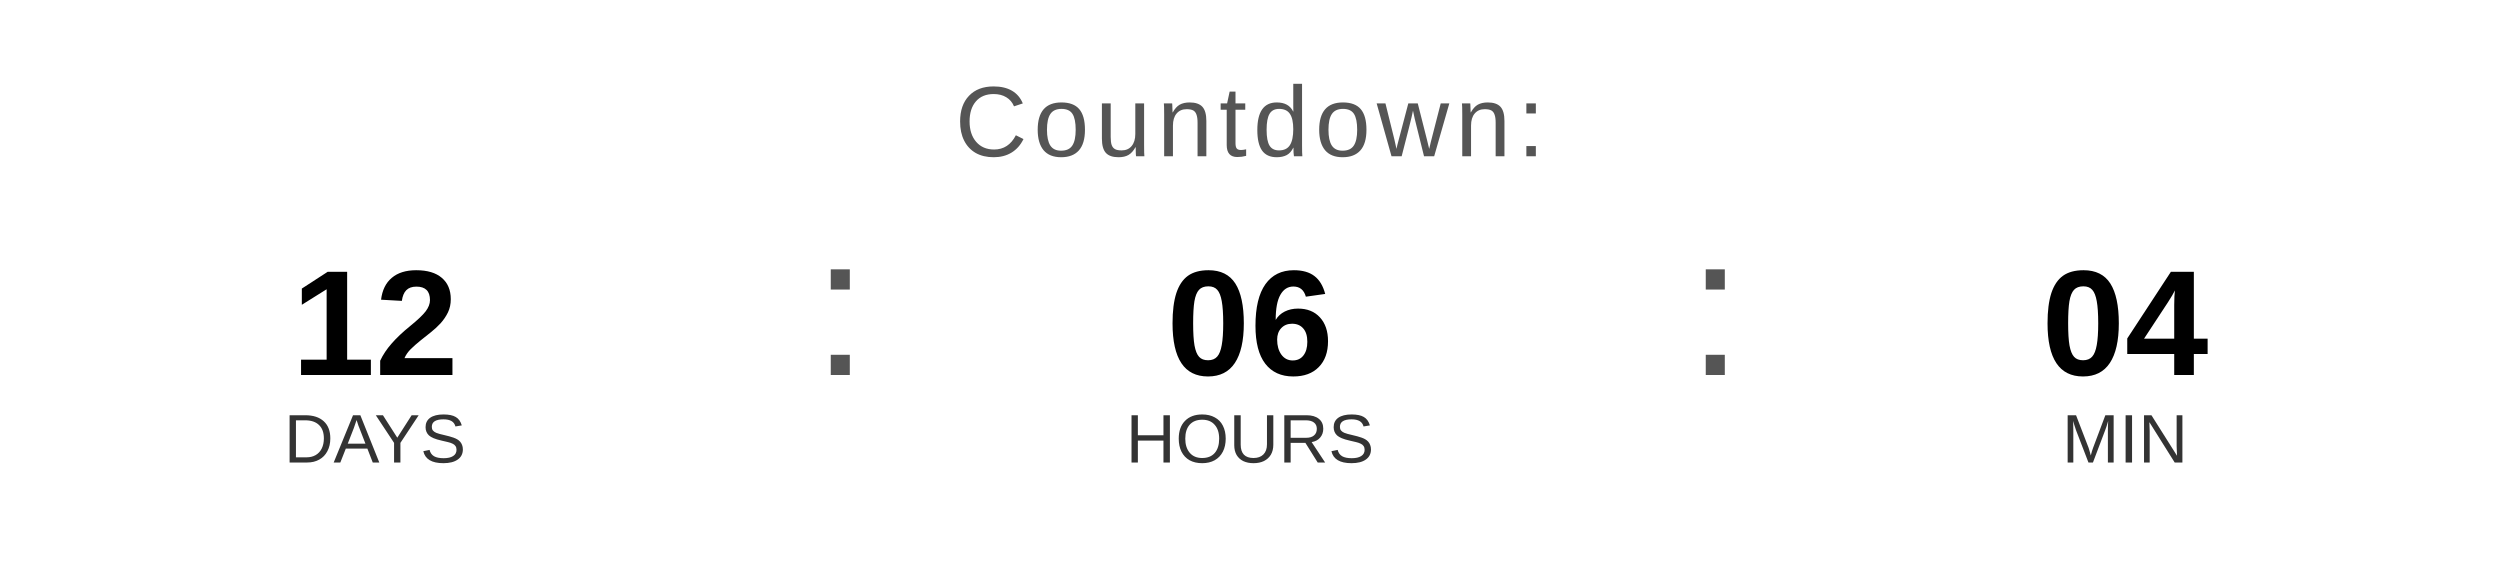
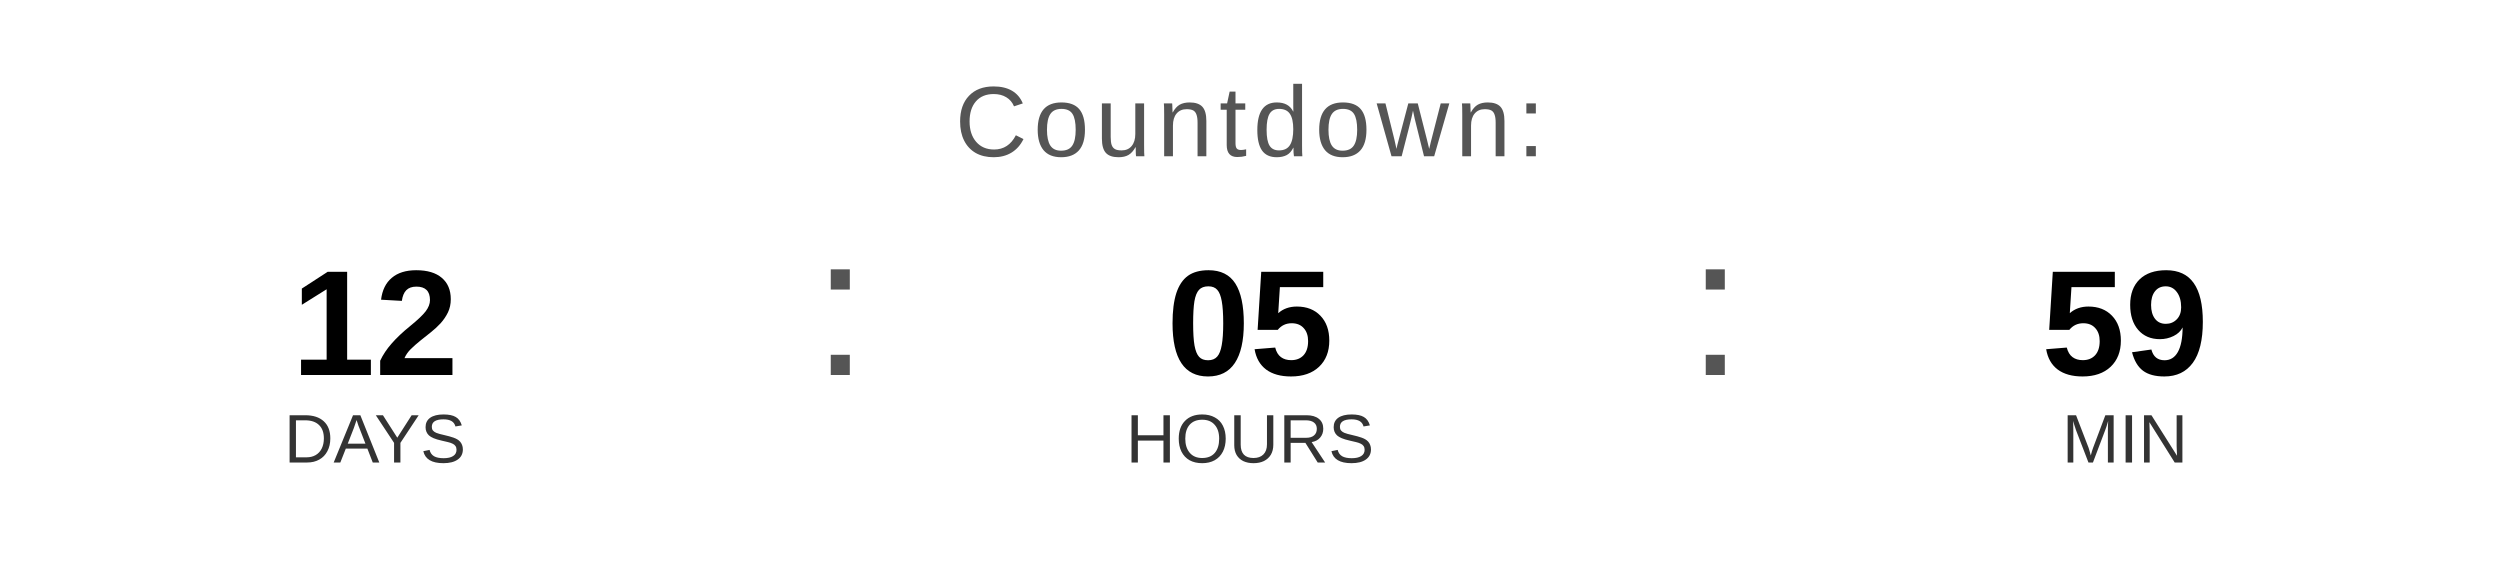
<svg xmlns="http://www.w3.org/2000/svg" width="400" height="90" viewBox="0 0 400 90">
  <text x="200" y="25" font-family="Arial, Helvetica, sans-serif" font-size="16" fill="#555555" text-anchor="middle" letter-spacing="1">
    Countdown:
  </text>
  <text x="60" y="60" font-family="Arial, Helvetica, sans-serif" font-size="24" font-weight="bold" fill="#000000" text-anchor="middle">12</text>
  <text x="60" y="74" font-family="Arial, Helvetica, sans-serif" font-size="11" fill="#333333" text-anchor="middle">DAYS</text>
  <text x="130" y="60" font-family="Arial, sans-serif" font-size="32" fill="#555555">:</text>
-   <text x="200" y="60" font-family="Arial, Helvetica, sans-serif" font-size="24" font-weight="bold" fill="#000000" text-anchor="middle">06</text>
+   <text x="200" y="60" font-family="Arial, Helvetica, sans-serif" font-size="24" font-weight="bold" fill="#000000" text-anchor="middle">05</text>
  <text x="200" y="74" font-family="Arial, Helvetica, sans-serif" font-size="11" fill="#333333" text-anchor="middle">HOURS</text>
  <text x="270" y="60" font-family="Arial, sans-serif" font-size="32" fill="#555555">:</text>
-   <text x="340" y="60" font-family="Arial, Helvetica, sans-serif" font-size="24" font-weight="bold" fill="#000000" text-anchor="middle">04</text>
+   <text x="340" y="60" font-family="Arial, Helvetica, sans-serif" font-size="24" font-weight="bold" fill="#000000" text-anchor="middle">59</text>
  <text x="340" y="74" font-family="Arial, Helvetica, sans-serif" font-size="11" fill="#333333" text-anchor="middle">MIN</text>
</svg>
